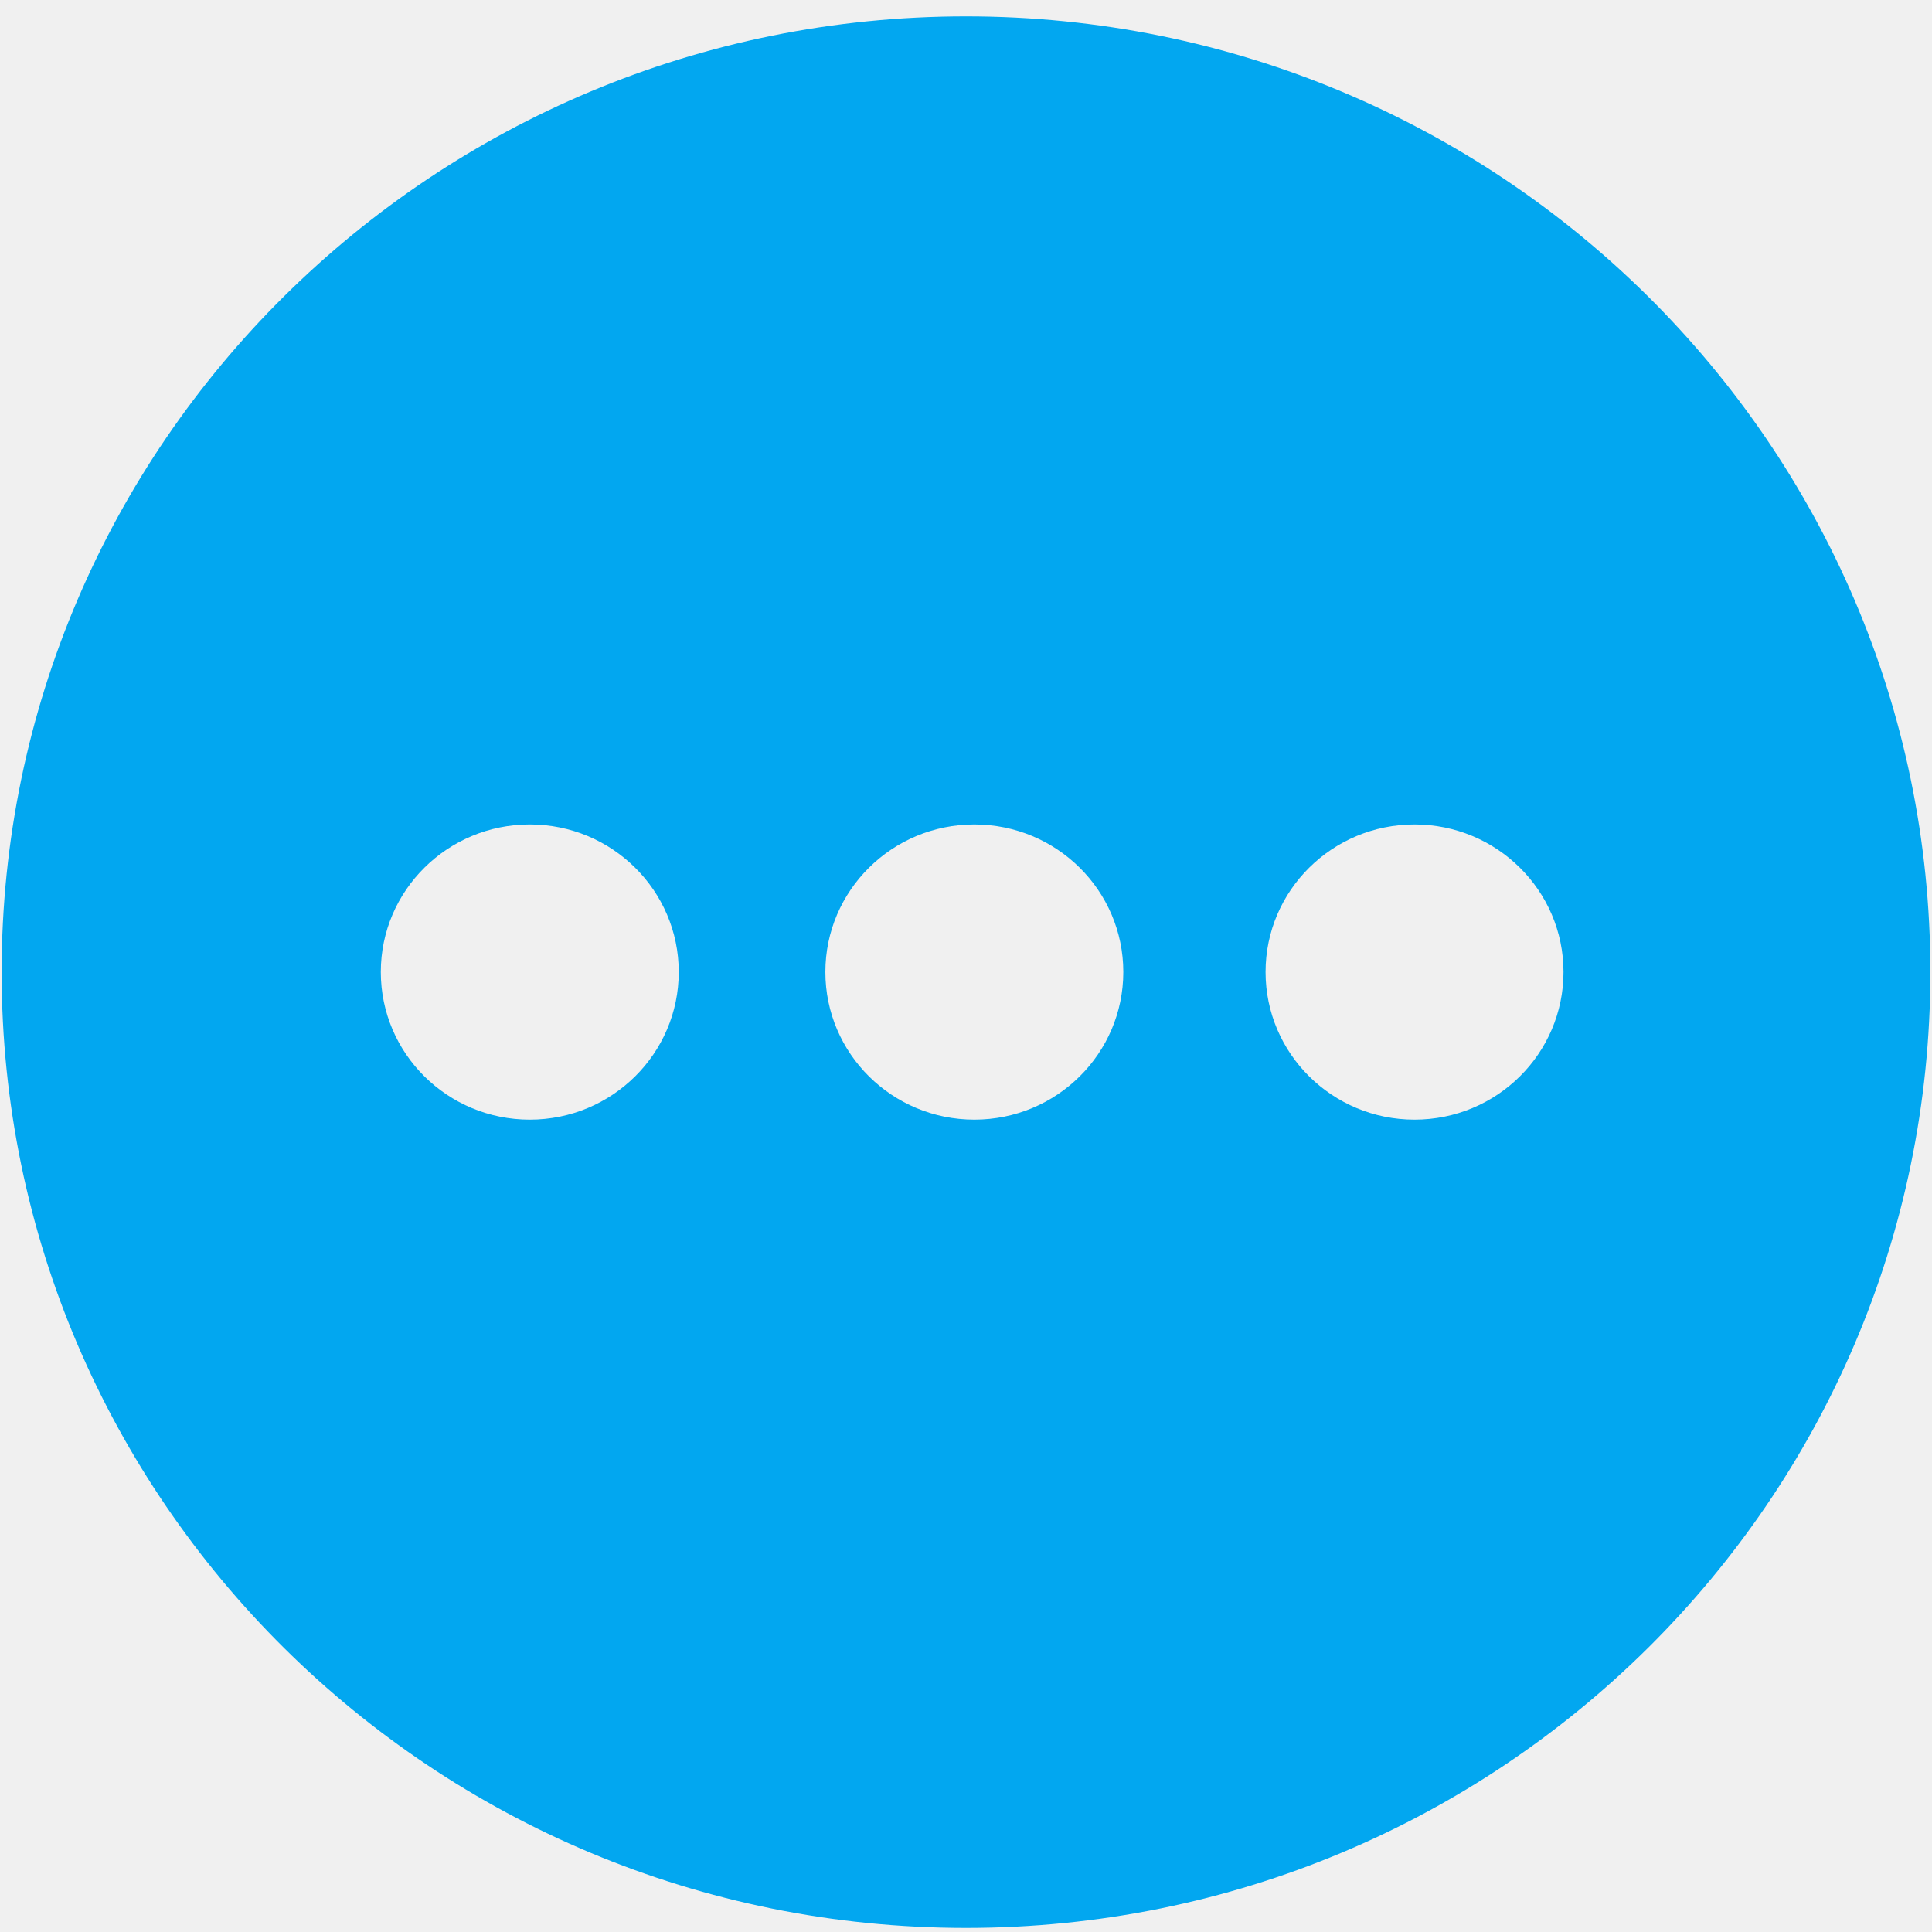
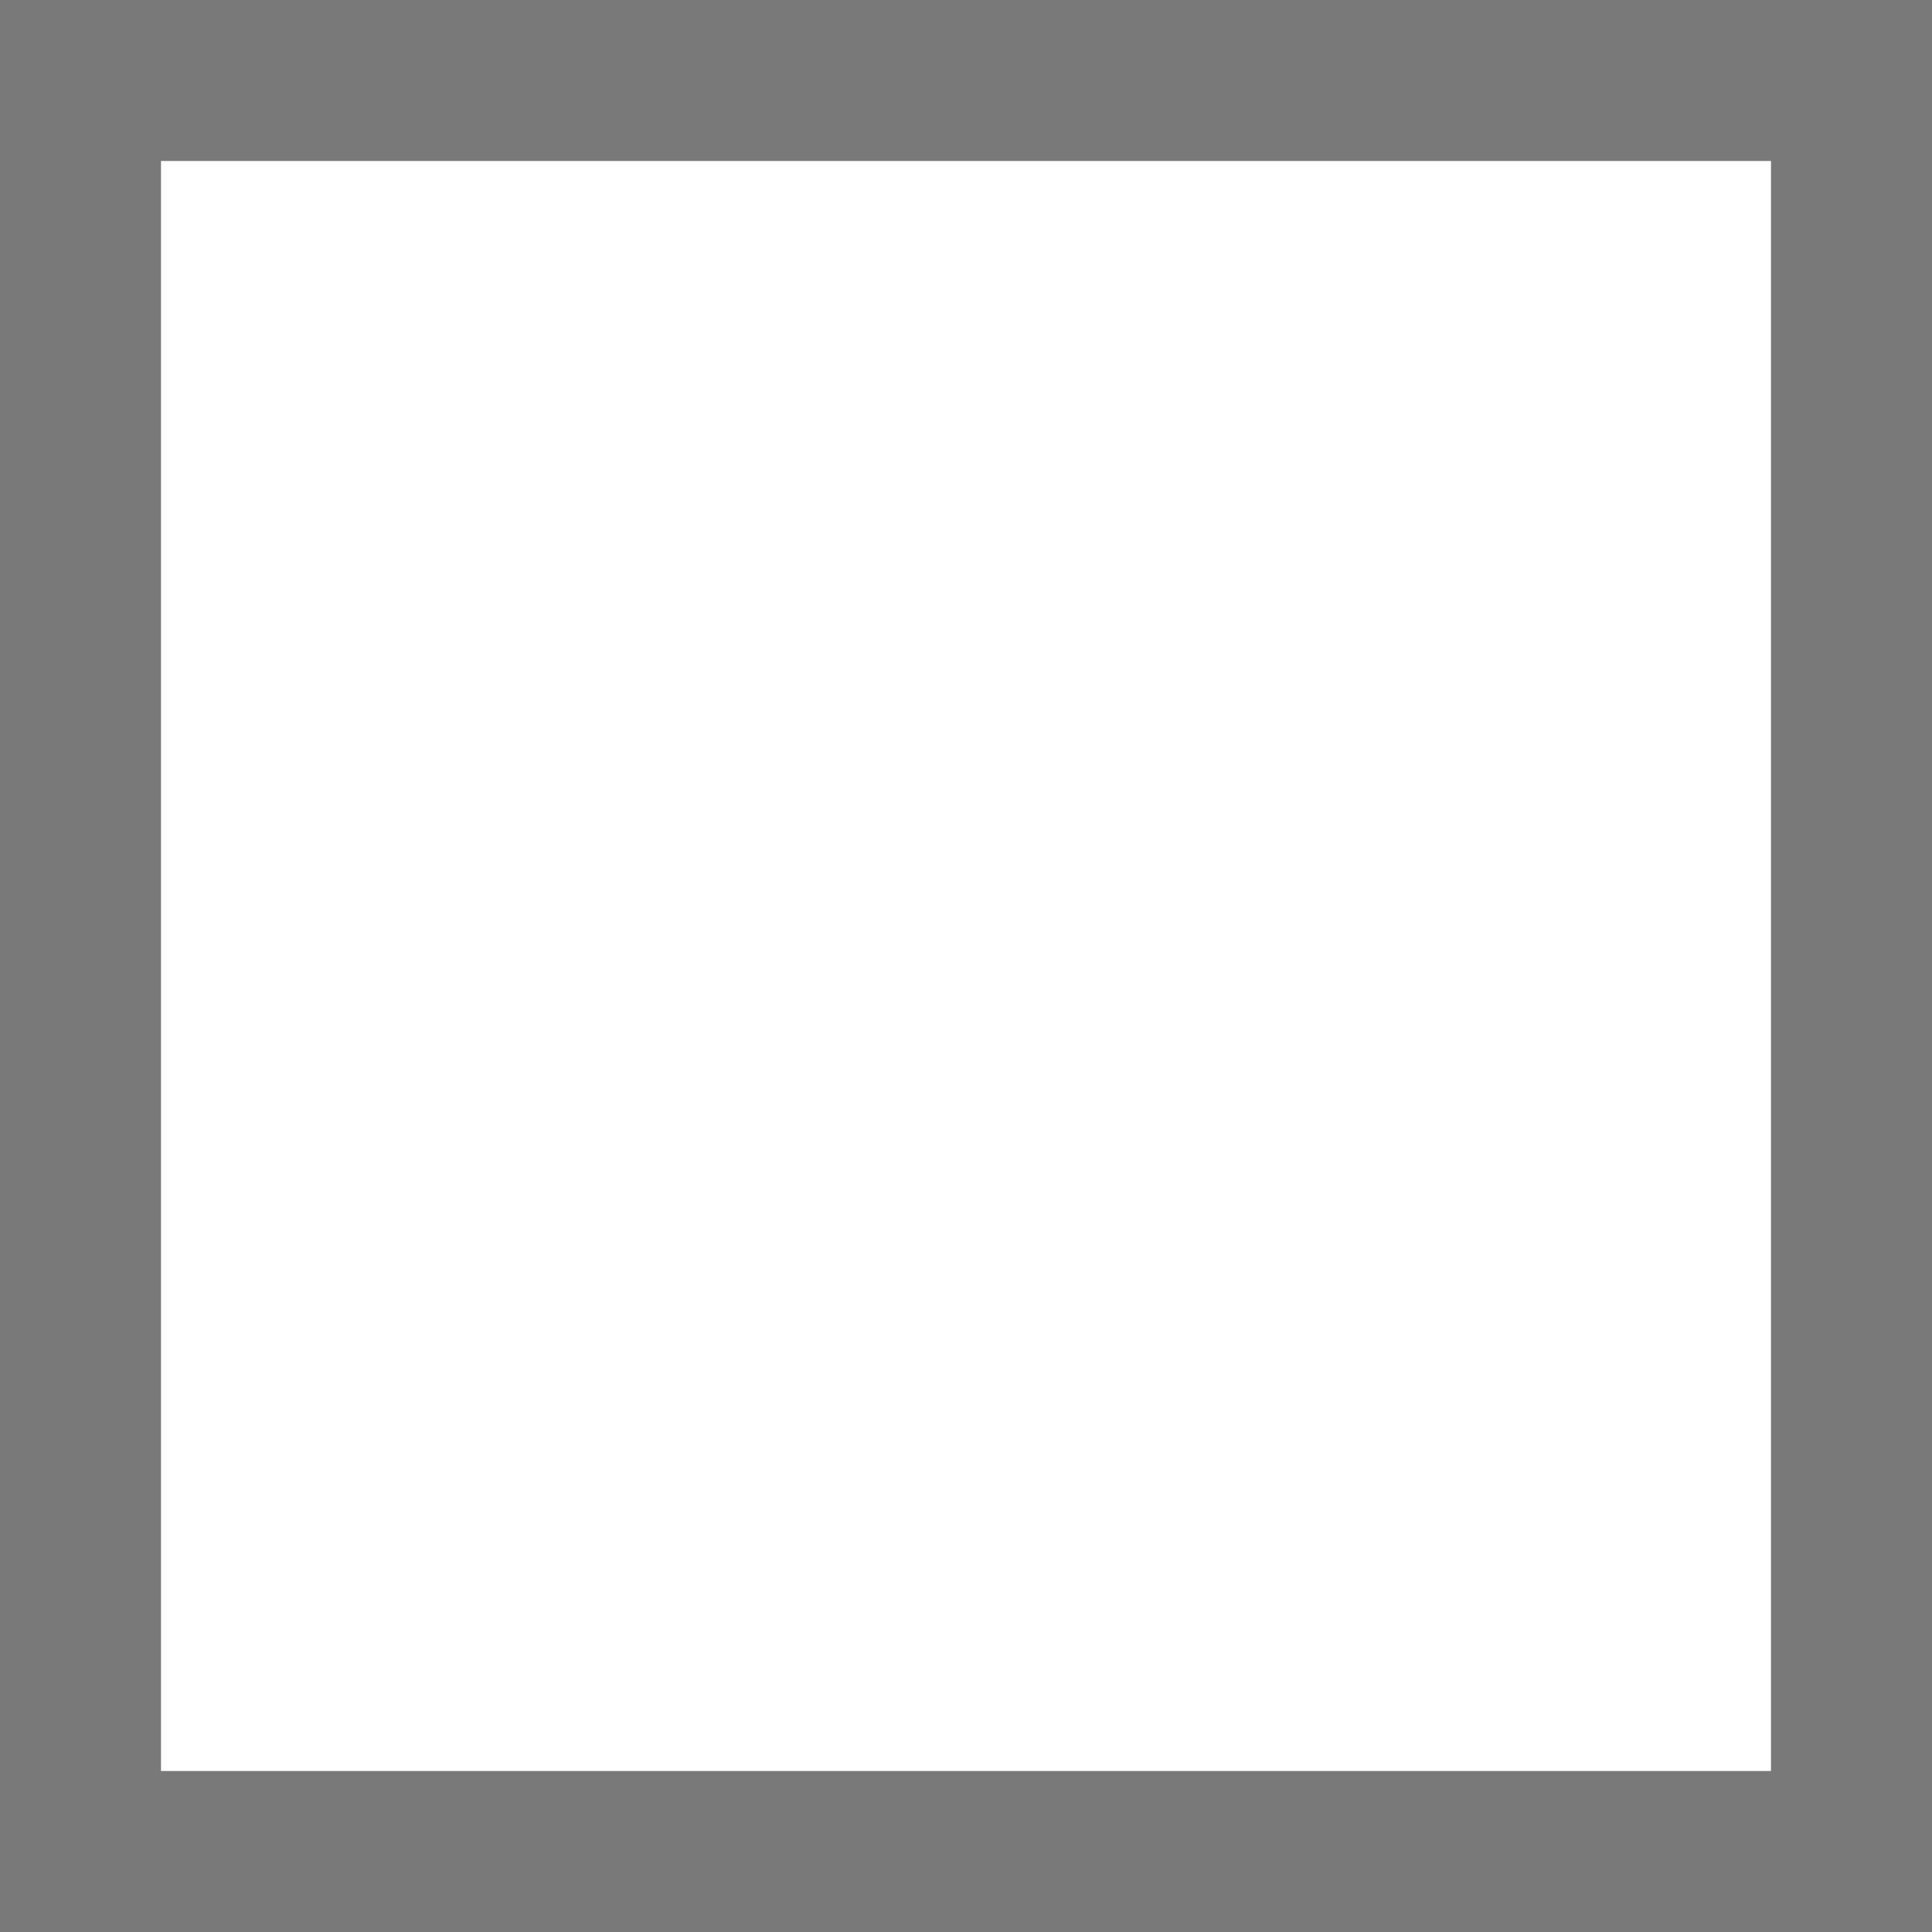
- <svg xmlns="http://www.w3.org/2000/svg" version="1.1" width="19px" height="19px">
-   <g transform="matrix(1 0 0 1 -1328 -238 )">
-     <path d="M 18.984 9.56  C 18.984 4.369  14.738 0.161  9.5 0.161  C 4.262 0.161  0.016 4.369  0.016 9.56  C 0.016 14.752  4.262 18.96  9.5 18.96  C 14.738 18.96  18.984 14.752  18.984 9.56  Z M 6.675 9.559  C 6.675 10.361  6.019 11.011  5.21 11.011  C 4.401 11.011  3.745 10.361  3.745 9.559  C 3.745 8.758  4.401 8.108  5.21 8.108  C 6.019 8.108  6.675 8.758  6.675 9.559  Z M 11.047 9.559  C 11.047 10.361  10.391 11.011  9.582 11.011  C 8.773 11.011  8.117 10.361  8.117 9.559  C 8.117 8.758  8.773 8.108  9.582 8.108  C 10.391 8.108  11.047 8.758  11.047 9.559  Z M 15.376 9.559  C 15.376 10.361  14.72 11.011  13.911 11.011  C 13.102 11.011  12.446 10.361  12.446 9.559  C 12.446 8.758  13.102 8.108  13.911 8.108  C 14.72 8.108  15.376 8.758  15.376 9.559  Z " fill-rule="nonzero" fill="#02a7f0" stroke="none" transform="matrix(1 0 0 1 1328 238 )" />
-   </g>
+ <svg xmlns="http://www.w3.org/2000/svg" version="1.1" width="12px" height="12px" viewBox="1813 426  12 12">
+   <path d="M 1813.5 426.5  L 1824.5 426.5  L 1824.5 437.5  L 1813.5 437.5  L 1813.5 426.5  Z " fill-rule="nonzero" fill="#ffffff" stroke="none" />
+   <path d="M 1813.5 426.5  L 1824.5 426.5  L 1824.5 437.5  L 1813.5 437.5  L 1813.5 426.5  Z " stroke-width="1" stroke="#797979" fill="none" />
</svg>
